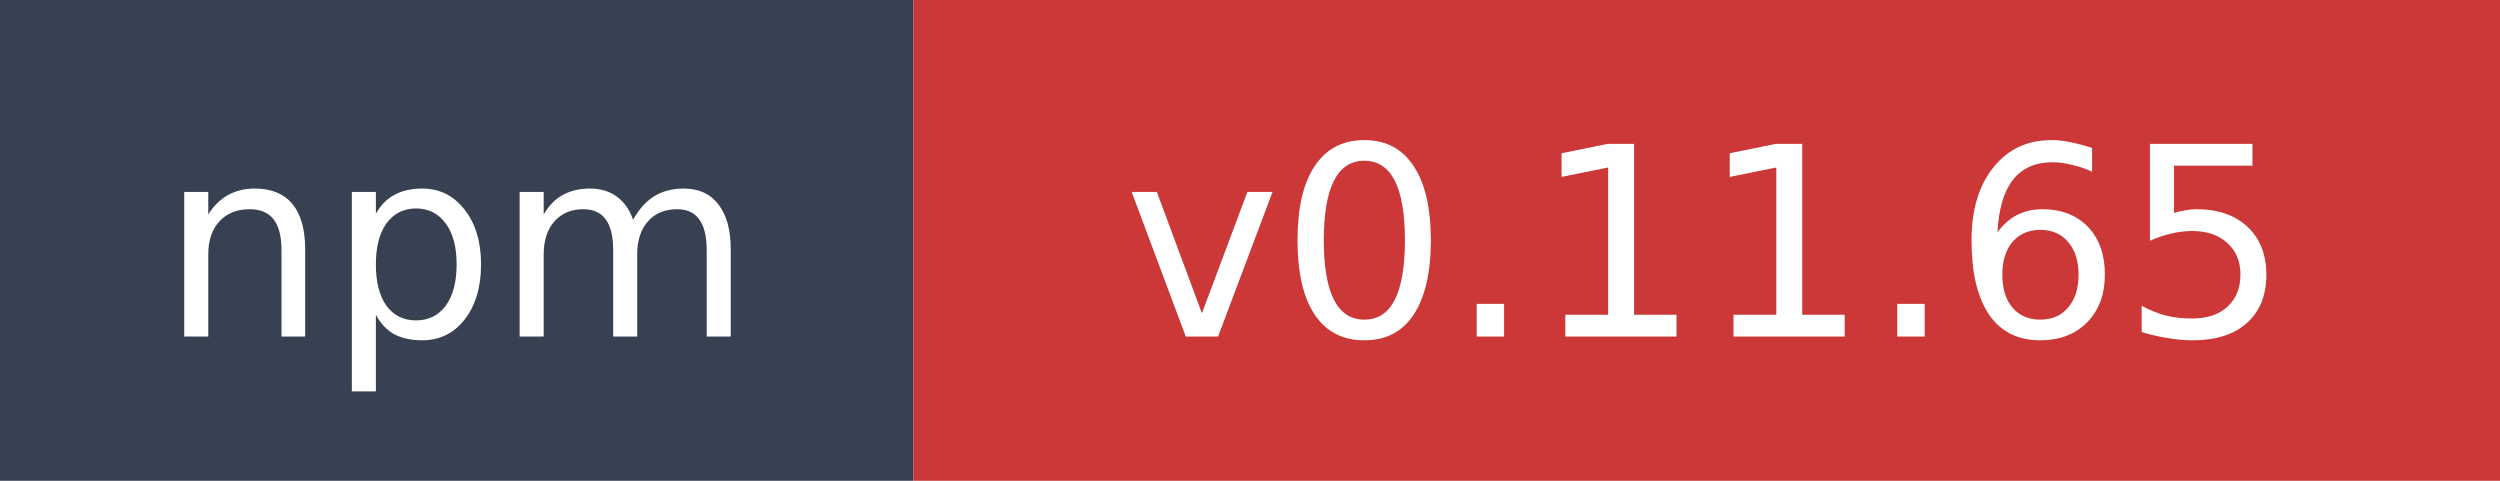
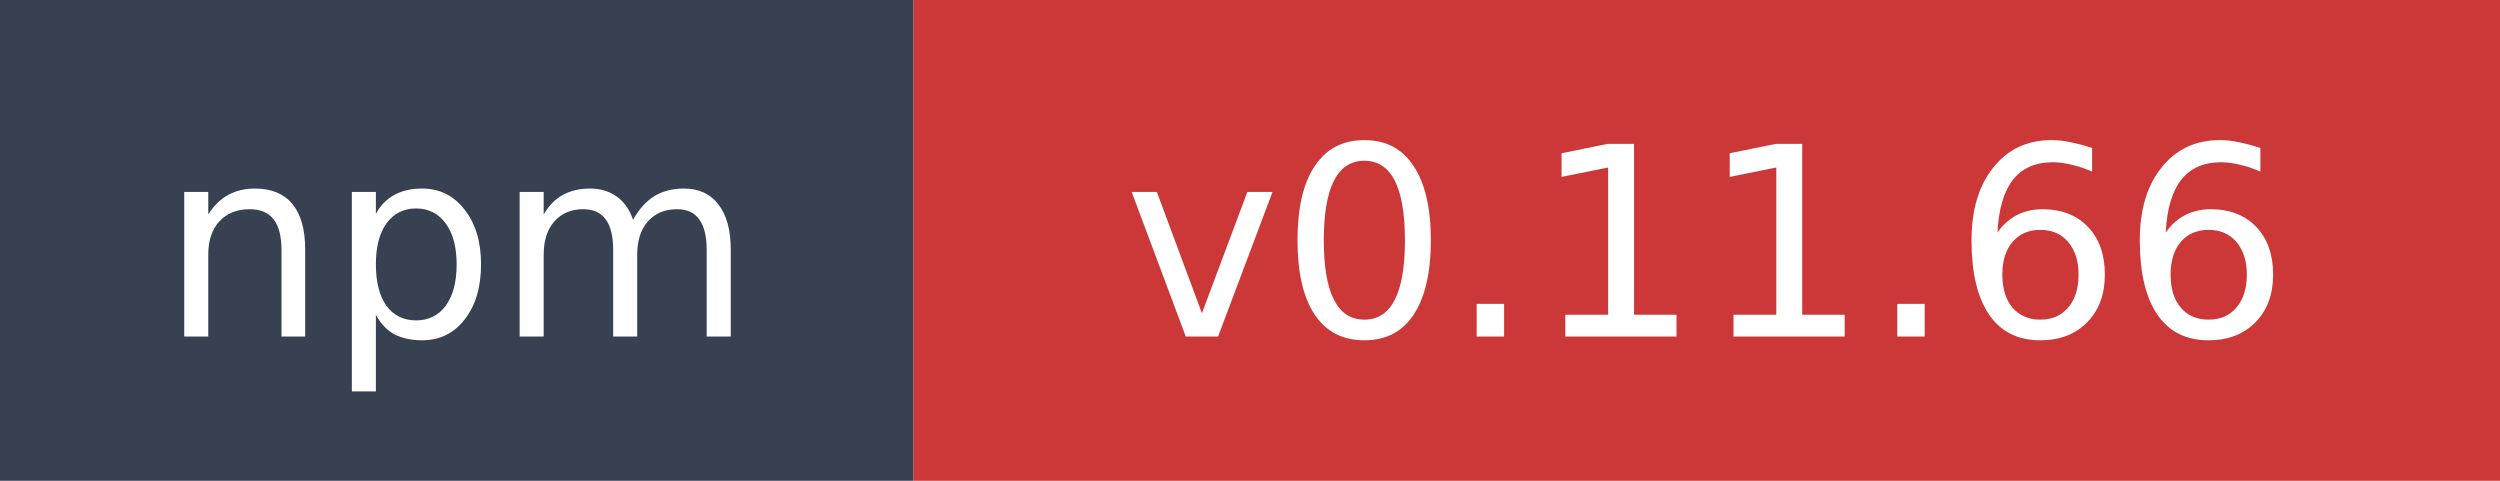
- <svg xmlns="http://www.w3.org/2000/svg" width="104" height="20" role="img" aria-label="npm: v0.11.65">
+ <svg xmlns="http://www.w3.org/2000/svg" width="104" height="20" role="img" aria-label="npm: v0.11.66">
  <rect width="38" height="20" fill="#374151" />
  <rect x="38" width="66" height="20" fill="#cb3837" />
  <text x="19" y="14" fill="#ffffff" font-family="Verdana,Geneva,DejaVu Sans,sans-serif" font-size="11" text-anchor="middle">npm</text>
-   <text x="71" y="14" fill="#ffffff" font-family="Verdana,Geneva,DejaVu Sans,sans-serif" font-size="11" text-anchor="middle">v0.11.65</text>
+   <text x="71" y="14" fill="#ffffff" font-family="Verdana,Geneva,DejaVu Sans,sans-serif" font-size="11" text-anchor="middle">v0.11.66</text>
</svg>
